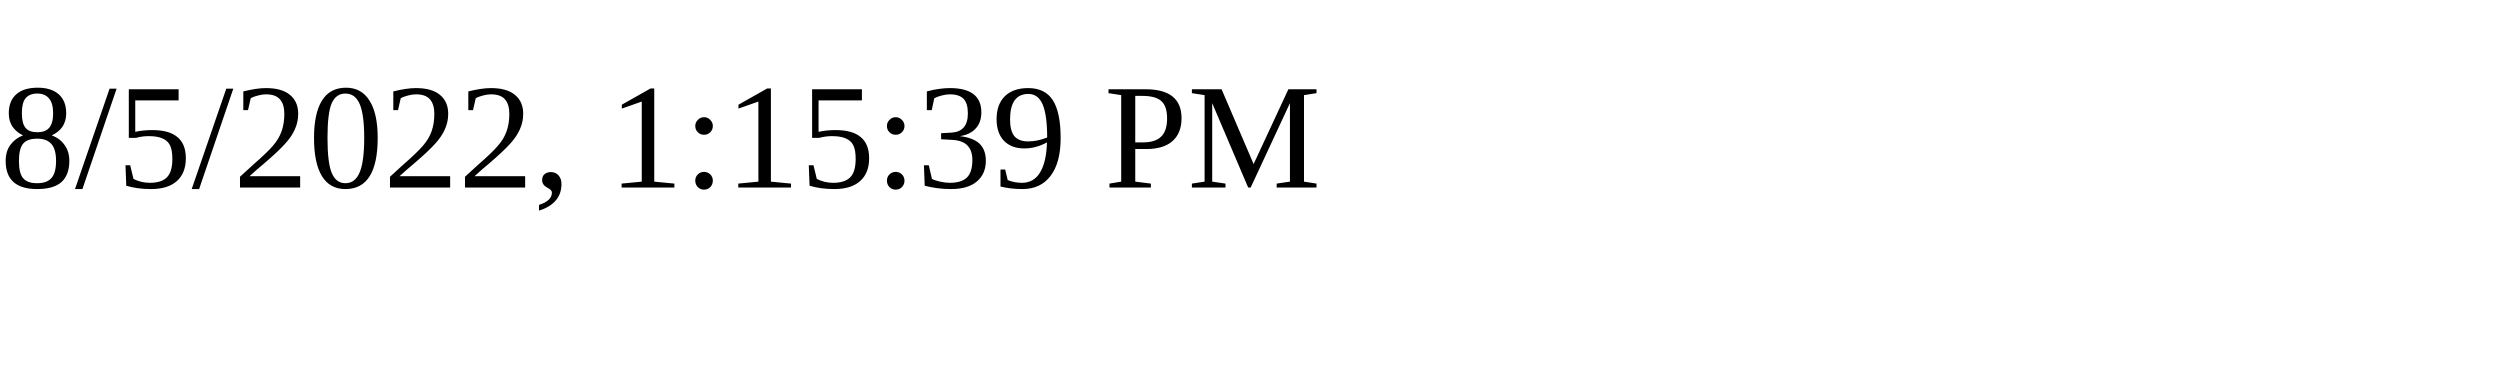
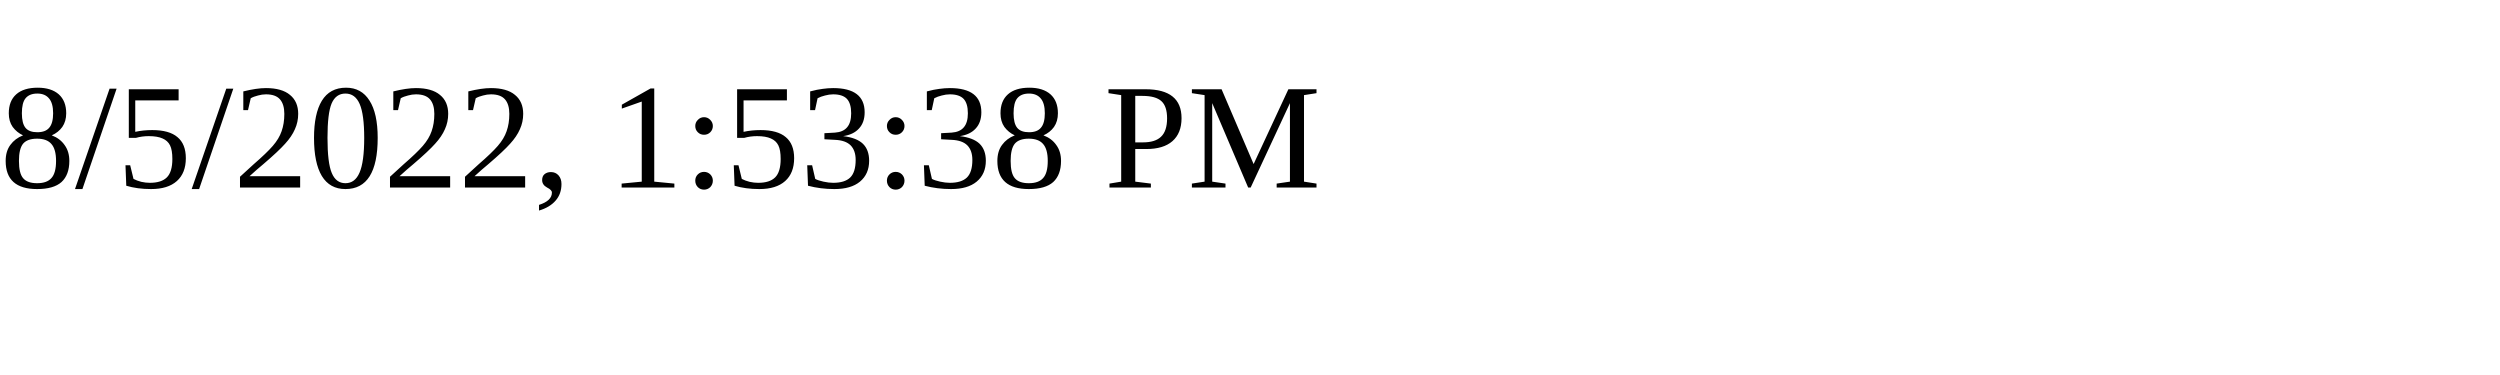
<svg xmlns="http://www.w3.org/2000/svg" height="30" width="200">
-   <text x="0" y="15">8/5/2022, 1:15:39 PM</text>
+   <text x="0" y="15">8/5/2022, 1:53:38 PM</text>
</svg>
